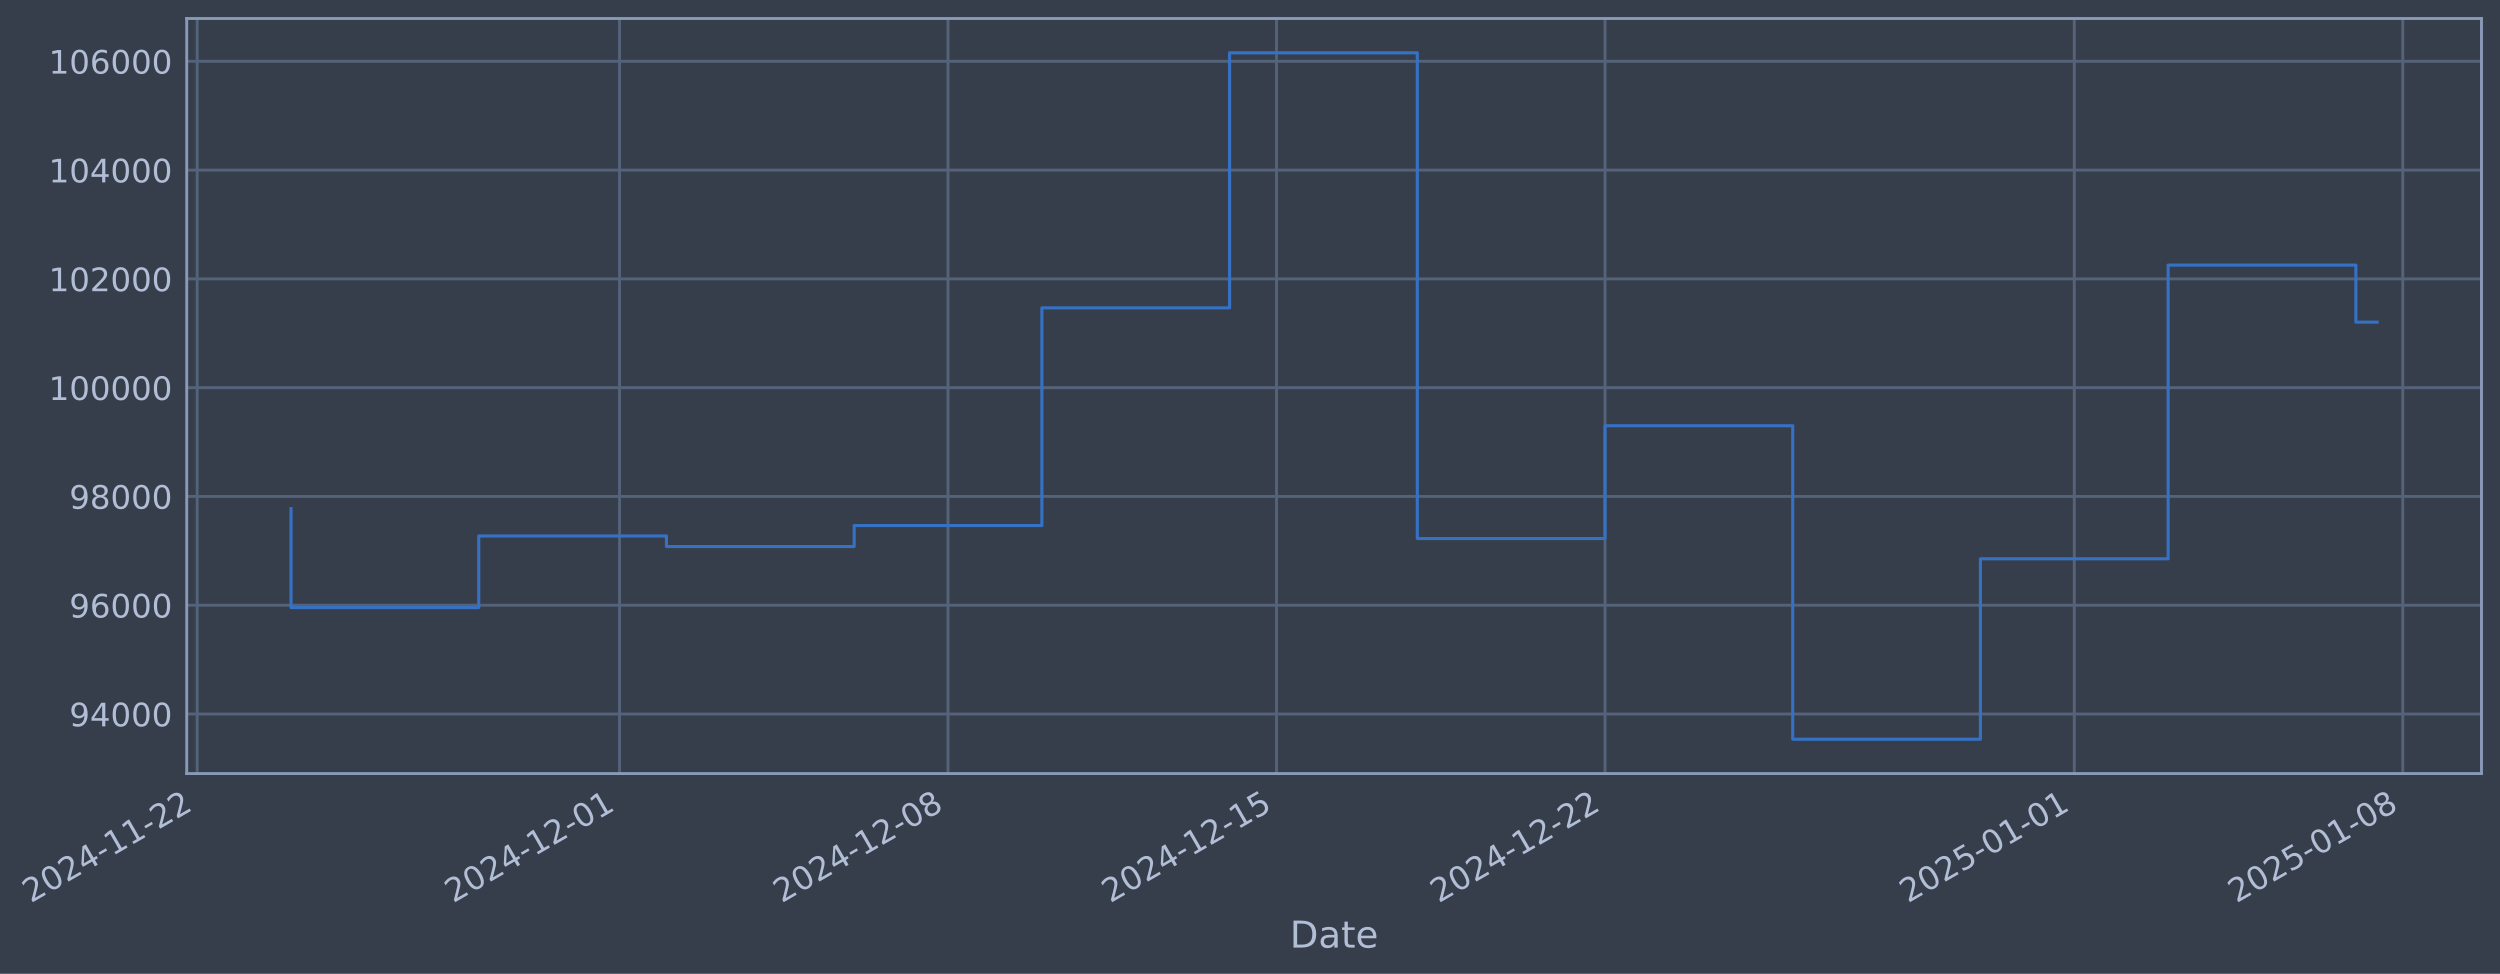
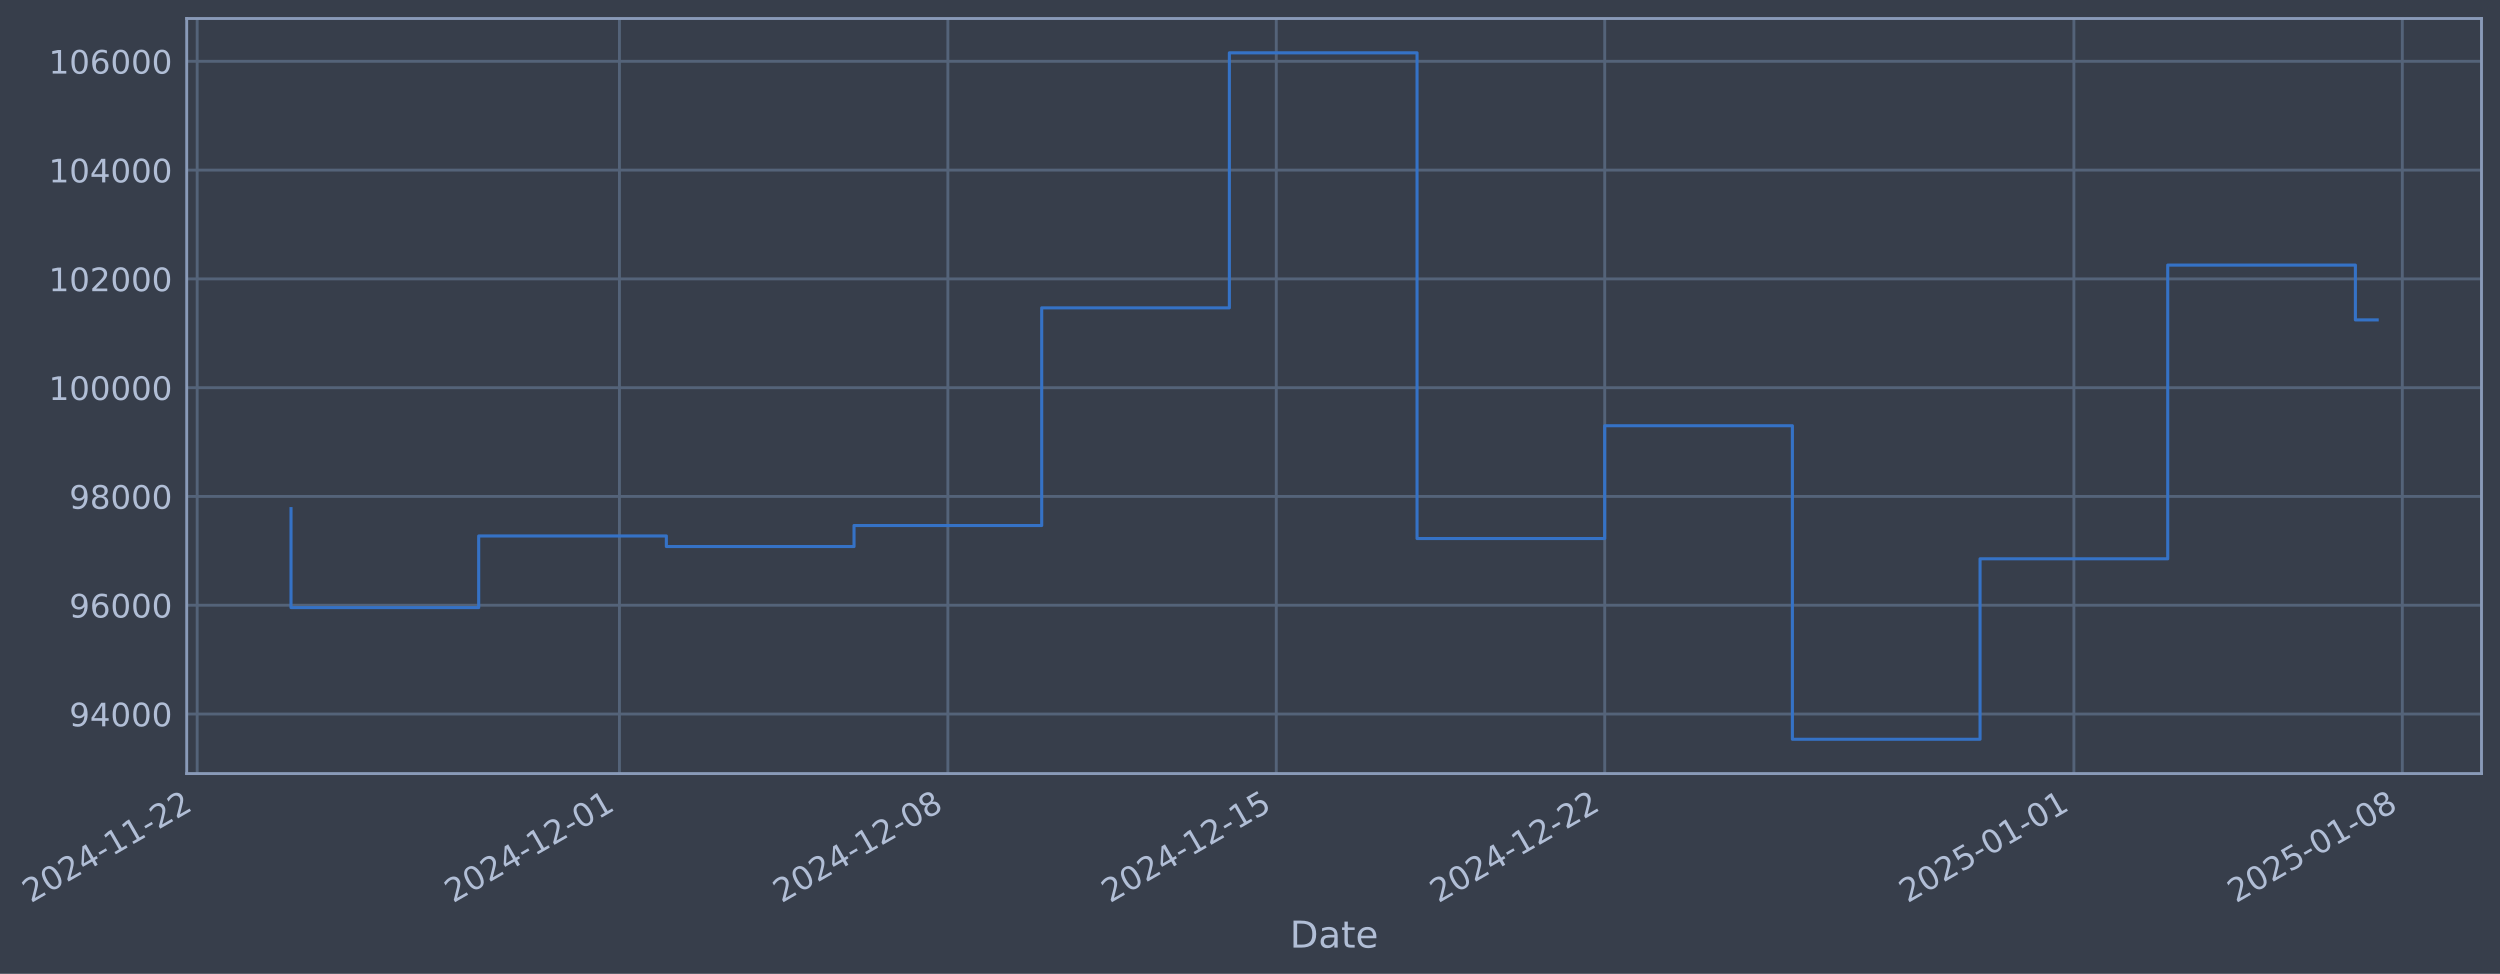
- <svg xmlns="http://www.w3.org/2000/svg" xmlns:xlink="http://www.w3.org/1999/xlink" width="972.646pt" height="378.87pt" viewBox="0 0 972.646 378.87" version="1.1">
+ <svg xmlns="http://www.w3.org/2000/svg" xmlns:xlink="http://www.w3.org/1999/xlink" width="972.638pt" height="378.87pt" viewBox="0 0 972.638 378.87" version="1.1">
  <defs>
    <style type="text/css">*{stroke-linejoin: round; stroke-linecap: butt}</style>
  </defs>
  <g id="figure_1">
    <g id="patch_1">
-       <path d="M 0 378.87  L 972.646 378.87  L 972.646 0  L 0 0  z " style="fill: #373e4b" />
+       <path d="M 0 378.87  L 972.638 378.87  L 972.638 0  L 0 0  z " style="fill: #373e4b" />
    </g>
    <g id="axes_1">
      <g id="patch_2">
-         <path d="M 72.646 300.96  L 965.446 300.96  L 965.446 7.2  L 72.646 7.2  z " style="fill: #373e4b" />
+         <path d="M 72.638 300.96  L 965.438 300.96  L 965.438 7.2  L 72.638 7.2  z " style="fill: #373e4b" />
      </g>
      <g id="matplotlib.axis_1">
        <g id="xtick_1">
          <g id="line2d_1">
-             <path d="M 76.713 300.96  L 76.713 7.2  " clip-path="url(#p1f0e2b2ff8)" style="fill: none; stroke: #546379; stroke-width: 1.12; stroke-linecap: square" />
+             <path d="M 76.713 300.96  L 76.713 7.2  " clip-path="url(#pc340addee8)" style="fill: none; stroke: #546379; stroke-width: 1.12; stroke-linecap: square" />
          </g>
          <g id="line2d_2" />
          <g id="text_1">
            <g style="fill: #b1bed6" transform="translate(11.98702 351.4642) rotate(-30) scale(0.126 -0.126)">
              <defs>
                <path id="DejaVuSans-32" d="M 1228 531  L 3431 531  L 3431 0  L 469 0  L 469 531  Q 828 903 1448 1529  Q 2069 2156 2228 2338  Q 2531 2678 2651 2914  Q 2772 3150 2772 3378  Q 2772 3750 2511 3984  Q 2250 4219 1831 4219  Q 1534 4219 1204 4116  Q 875 4013 500 3803  L 500 4441  Q 881 4594 1212 4672  Q 1544 4750 1819 4750  Q 2544 4750 2975 4387  Q 3406 4025 3406 3419  Q 3406 3131 3298 2873  Q 3191 2616 2906 2266  Q 2828 2175 2409 1742  Q 1991 1309 1228 531  z " transform="scale(0.015625)" />
                <path id="DejaVuSans-30" d="M 2034 4250  Q 1547 4250 1301 3770  Q 1056 3291 1056 2328  Q 1056 1369 1301 889  Q 1547 409 2034 409  Q 2525 409 2770 889  Q 3016 1369 3016 2328  Q 3016 3291 2770 3770  Q 2525 4250 2034 4250  z M 2034 4750  Q 2819 4750 3233 4129  Q 3647 3509 3647 2328  Q 3647 1150 3233 529  Q 2819 -91 2034 -91  Q 1250 -91 836 529  Q 422 1150 422 2328  Q 422 3509 836 4129  Q 1250 4750 2034 4750  z " transform="scale(0.015625)" />
                <path id="DejaVuSans-34" d="M 2419 4116  L 825 1625  L 2419 1625  L 2419 4116  z M 2253 4666  L 3047 4666  L 3047 1625  L 3713 1625  L 3713 1100  L 3047 1100  L 3047 0  L 2419 0  L 2419 1100  L 313 1100  L 313 1709  L 2253 4666  z " transform="scale(0.015625)" />
                <path id="DejaVuSans-2d" d="M 313 2009  L 1997 2009  L 1997 1497  L 313 1497  L 313 2009  z " transform="scale(0.015625)" />
                <path id="DejaVuSans-31" d="M 794 531  L 1825 531  L 1825 4091  L 703 3866  L 703 4441  L 1819 4666  L 2450 4666  L 2450 531  L 3481 531  L 3481 0  L 794 0  L 794 531  z " transform="scale(0.015625)" />
              </defs>
              <use xlink:href="#DejaVuSans-32" />
              <use xlink:href="#DejaVuSans-30" transform="translate(63.62305 0)" />
              <use xlink:href="#DejaVuSans-32" transform="translate(127.2461 0)" />
              <use xlink:href="#DejaVuSans-34" transform="translate(190.8691 0)" />
              <use xlink:href="#DejaVuSans-2d" transform="translate(254.4922 0)" />
              <use xlink:href="#DejaVuSans-31" transform="translate(290.5762 0)" />
              <use xlink:href="#DejaVuSans-31" transform="translate(354.1992 0)" />
              <use xlink:href="#DejaVuSans-2d" transform="translate(417.8223 0)" />
              <use xlink:href="#DejaVuSans-32" transform="translate(453.9062 0)" />
              <use xlink:href="#DejaVuSans-32" transform="translate(517.5293 0)" />
            </g>
          </g>
        </g>
        <g id="xtick_2">
          <g id="line2d_3">
-             <path d="M 241.032 300.96  L 241.032 7.2  " clip-path="url(#p1f0e2b2ff8)" style="fill: none; stroke: #546379; stroke-width: 1.12; stroke-linecap: square" />
+             <path d="M 240.995 300.96  L 240.995 7.2  " clip-path="url(#pc340addee8)" style="fill: none; stroke: #546379; stroke-width: 1.12; stroke-linecap: square" />
          </g>
          <g id="line2d_4" />
          <g id="text_2">
-             <g style="fill: #b1bed6" transform="translate(176.3062 351.4642) rotate(-30) scale(0.126 -0.126)">
+             <g style="fill: #b1bed6" transform="translate(176.2696 351.4642) rotate(-30) scale(0.126 -0.126)">
              <use xlink:href="#DejaVuSans-32" />
              <use xlink:href="#DejaVuSans-30" transform="translate(63.62305 0)" />
              <use xlink:href="#DejaVuSans-32" transform="translate(127.2461 0)" />
              <use xlink:href="#DejaVuSans-34" transform="translate(190.8691 0)" />
              <use xlink:href="#DejaVuSans-2d" transform="translate(254.4922 0)" />
              <use xlink:href="#DejaVuSans-31" transform="translate(290.5762 0)" />
              <use xlink:href="#DejaVuSans-32" transform="translate(354.1992 0)" />
              <use xlink:href="#DejaVuSans-2d" transform="translate(417.8223 0)" />
              <use xlink:href="#DejaVuSans-30" transform="translate(453.9062 0)" />
              <use xlink:href="#DejaVuSans-31" transform="translate(517.5293 0)" />
            </g>
          </g>
        </g>
        <g id="xtick_3">
          <g id="line2d_5">
-             <path d="M 368.835 300.96  L 368.835 7.2  " clip-path="url(#p1f0e2b2ff8)" style="fill: none; stroke: #546379; stroke-width: 1.12; stroke-linecap: square" />
+             <path d="M 368.77 300.96  L 368.77 7.2  " clip-path="url(#pc340addee8)" style="fill: none; stroke: #546379; stroke-width: 1.12; stroke-linecap: square" />
          </g>
          <g id="line2d_6" />
          <g id="text_3">
-             <g style="fill: #b1bed6" transform="translate(304.1099 351.4642) rotate(-30) scale(0.126 -0.126)">
+             <g style="fill: #b1bed6" transform="translate(304.045 351.4642) rotate(-30) scale(0.126 -0.126)">
              <defs>
                <path id="DejaVuSans-38" d="M 2034 2216  Q 1584 2216 1326 1975  Q 1069 1734 1069 1313  Q 1069 891 1326 650  Q 1584 409 2034 409  Q 2484 409 2743 651  Q 3003 894 3003 1313  Q 3003 1734 2745 1975  Q 2488 2216 2034 2216  z M 1403 2484  Q 997 2584 770 2862  Q 544 3141 544 3541  Q 544 4100 942 4425  Q 1341 4750 2034 4750  Q 2731 4750 3128 4425  Q 3525 4100 3525 3541  Q 3525 3141 3298 2862  Q 3072 2584 2669 2484  Q 3125 2378 3379 2068  Q 3634 1759 3634 1313  Q 3634 634 3220 271  Q 2806 -91 2034 -91  Q 1263 -91 848 271  Q 434 634 434 1313  Q 434 1759 690 2068  Q 947 2378 1403 2484  z M 1172 3481  Q 1172 3119 1398 2916  Q 1625 2713 2034 2713  Q 2441 2713 2670 2916  Q 2900 3119 2900 3481  Q 2900 3844 2670 4047  Q 2441 4250 2034 4250  Q 1625 4250 1398 4047  Q 1172 3844 1172 3481  z " transform="scale(0.015625)" />
              </defs>
              <use xlink:href="#DejaVuSans-32" />
              <use xlink:href="#DejaVuSans-30" transform="translate(63.62305 0)" />
              <use xlink:href="#DejaVuSans-32" transform="translate(127.2461 0)" />
              <use xlink:href="#DejaVuSans-34" transform="translate(190.8691 0)" />
              <use xlink:href="#DejaVuSans-2d" transform="translate(254.4922 0)" />
              <use xlink:href="#DejaVuSans-31" transform="translate(290.5762 0)" />
              <use xlink:href="#DejaVuSans-32" transform="translate(354.1992 0)" />
              <use xlink:href="#DejaVuSans-2d" transform="translate(417.8223 0)" />
              <use xlink:href="#DejaVuSans-30" transform="translate(453.9062 0)" />
              <use xlink:href="#DejaVuSans-38" transform="translate(517.5293 0)" />
            </g>
          </g>
        </g>
        <g id="xtick_4">
          <g id="line2d_7">
-             <path d="M 496.639 300.96  L 496.639 7.2  " clip-path="url(#p1f0e2b2ff8)" style="fill: none; stroke: #546379; stroke-width: 1.12; stroke-linecap: square" />
+             <path d="M 496.546 300.96  L 496.546 7.2  " clip-path="url(#pc340addee8)" style="fill: none; stroke: #546379; stroke-width: 1.12; stroke-linecap: square" />
          </g>
          <g id="line2d_8" />
          <g id="text_4">
-             <g style="fill: #b1bed6" transform="translate(431.9137 351.4642) rotate(-30) scale(0.126 -0.126)">
+             <g style="fill: #b1bed6" transform="translate(431.8203 351.4642) rotate(-30) scale(0.126 -0.126)">
              <defs>
                <path id="DejaVuSans-35" d="M 691 4666  L 3169 4666  L 3169 4134  L 1269 4134  L 1269 2991  Q 1406 3038 1543 3061  Q 1681 3084 1819 3084  Q 2600 3084 3056 2656  Q 3513 2228 3513 1497  Q 3513 744 3044 326  Q 2575 -91 1722 -91  Q 1428 -91 1123 -41  Q 819 9 494 109  L 494 744  Q 775 591 1075 516  Q 1375 441 1709 441  Q 2250 441 2565 725  Q 2881 1009 2881 1497  Q 2881 1984 2565 2268  Q 2250 2553 1709 2553  Q 1456 2553 1204 2497  Q 953 2441 691 2322  L 691 4666  z " transform="scale(0.015625)" />
              </defs>
              <use xlink:href="#DejaVuSans-32" />
              <use xlink:href="#DejaVuSans-30" transform="translate(63.62305 0)" />
              <use xlink:href="#DejaVuSans-32" transform="translate(127.2461 0)" />
              <use xlink:href="#DejaVuSans-34" transform="translate(190.8691 0)" />
              <use xlink:href="#DejaVuSans-2d" transform="translate(254.4922 0)" />
              <use xlink:href="#DejaVuSans-31" transform="translate(290.5762 0)" />
              <use xlink:href="#DejaVuSans-32" transform="translate(354.1992 0)" />
              <use xlink:href="#DejaVuSans-2d" transform="translate(417.8223 0)" />
              <use xlink:href="#DejaVuSans-31" transform="translate(453.9062 0)" />
              <use xlink:href="#DejaVuSans-35" transform="translate(517.5293 0)" />
            </g>
          </g>
        </g>
        <g id="xtick_5">
          <g id="line2d_9">
-             <path d="M 624.443 300.96  L 624.443 7.2  " clip-path="url(#p1f0e2b2ff8)" style="fill: none; stroke: #546379; stroke-width: 1.12; stroke-linecap: square" />
+             <path d="M 624.321 300.96  L 624.321 7.2  " clip-path="url(#pc340addee8)" style="fill: none; stroke: #546379; stroke-width: 1.12; stroke-linecap: square" />
          </g>
          <g id="line2d_10" />
          <g id="text_5">
-             <g style="fill: #b1bed6" transform="translate(559.7175 351.4642) rotate(-30) scale(0.126 -0.126)">
+             <g style="fill: #b1bed6" transform="translate(559.5957 351.4642) rotate(-30) scale(0.126 -0.126)">
              <use xlink:href="#DejaVuSans-32" />
              <use xlink:href="#DejaVuSans-30" transform="translate(63.62305 0)" />
              <use xlink:href="#DejaVuSans-32" transform="translate(127.2461 0)" />
              <use xlink:href="#DejaVuSans-34" transform="translate(190.8691 0)" />
              <use xlink:href="#DejaVuSans-2d" transform="translate(254.4922 0)" />
              <use xlink:href="#DejaVuSans-31" transform="translate(290.5762 0)" />
              <use xlink:href="#DejaVuSans-32" transform="translate(354.1992 0)" />
              <use xlink:href="#DejaVuSans-2d" transform="translate(417.8223 0)" />
              <use xlink:href="#DejaVuSans-32" transform="translate(453.9062 0)" />
              <use xlink:href="#DejaVuSans-32" transform="translate(517.5293 0)" />
            </g>
          </g>
        </g>
        <g id="xtick_6">
          <g id="line2d_11">
-             <path d="M 807.02 300.96  L 807.02 7.2  " clip-path="url(#p1f0e2b2ff8)" style="fill: none; stroke: #546379; stroke-width: 1.12; stroke-linecap: square" />
+             <path d="M 806.857 300.96  L 806.857 7.2  " clip-path="url(#pc340addee8)" style="fill: none; stroke: #546379; stroke-width: 1.12; stroke-linecap: square" />
          </g>
          <g id="line2d_12" />
          <g id="text_6">
-             <g style="fill: #b1bed6" transform="translate(742.2943 351.4642) rotate(-30) scale(0.126 -0.126)">
+             <g style="fill: #b1bed6" transform="translate(742.1319 351.4642) rotate(-30) scale(0.126 -0.126)">
              <use xlink:href="#DejaVuSans-32" />
              <use xlink:href="#DejaVuSans-30" transform="translate(63.62305 0)" />
              <use xlink:href="#DejaVuSans-32" transform="translate(127.2461 0)" />
              <use xlink:href="#DejaVuSans-35" transform="translate(190.8691 0)" />
              <use xlink:href="#DejaVuSans-2d" transform="translate(254.4922 0)" />
              <use xlink:href="#DejaVuSans-30" transform="translate(290.5762 0)" />
              <use xlink:href="#DejaVuSans-31" transform="translate(354.1992 0)" />
              <use xlink:href="#DejaVuSans-2d" transform="translate(417.8223 0)" />
              <use xlink:href="#DejaVuSans-30" transform="translate(453.9062 0)" />
              <use xlink:href="#DejaVuSans-31" transform="translate(517.5293 0)" />
            </g>
          </g>
        </g>
        <g id="xtick_7">
          <g id="line2d_13">
-             <path d="M 934.824 300.96  L 934.824 7.2  " clip-path="url(#p1f0e2b2ff8)" style="fill: none; stroke: #546379; stroke-width: 1.12; stroke-linecap: square" />
+             <path d="M 934.633 300.96  L 934.633 7.2  " clip-path="url(#pc340addee8)" style="fill: none; stroke: #546379; stroke-width: 1.12; stroke-linecap: square" />
          </g>
          <g id="line2d_14" />
          <g id="text_7">
-             <g style="fill: #b1bed6" transform="translate(870.0981 351.4642) rotate(-30) scale(0.126 -0.126)">
+             <g style="fill: #b1bed6" transform="translate(869.9073 351.4642) rotate(-30) scale(0.126 -0.126)">
              <use xlink:href="#DejaVuSans-32" />
              <use xlink:href="#DejaVuSans-30" transform="translate(63.62305 0)" />
              <use xlink:href="#DejaVuSans-32" transform="translate(127.2461 0)" />
              <use xlink:href="#DejaVuSans-35" transform="translate(190.8691 0)" />
              <use xlink:href="#DejaVuSans-2d" transform="translate(254.4922 0)" />
              <use xlink:href="#DejaVuSans-30" transform="translate(290.5762 0)" />
              <use xlink:href="#DejaVuSans-31" transform="translate(354.1992 0)" />
              <use xlink:href="#DejaVuSans-2d" transform="translate(417.8223 0)" />
              <use xlink:href="#DejaVuSans-30" transform="translate(453.9062 0)" />
              <use xlink:href="#DejaVuSans-38" transform="translate(517.5293 0)" />
            </g>
          </g>
        </g>
        <g id="text_8">
-           <g style="fill: #b1bed6" transform="translate(501.8369 368.6753) scale(0.144 -0.144)">
+           <g style="fill: #b1bed6" transform="translate(501.8288 368.6753) scale(0.144 -0.144)">
            <defs>
              <path id="DejaVuSans-44" d="M 1259 4147  L 1259 519  L 2022 519  Q 2988 519 3436 956  Q 3884 1394 3884 2338  Q 3884 3275 3436 3711  Q 2988 4147 2022 4147  L 1259 4147  z M 628 4666  L 1925 4666  Q 3281 4666 3915 4102  Q 4550 3538 4550 2338  Q 4550 1131 3912 565  Q 3275 0 1925 0  L 628 0  L 628 4666  z " transform="scale(0.015625)" />
              <path id="DejaVuSans-61" d="M 2194 1759  Q 1497 1759 1228 1600  Q 959 1441 959 1056  Q 959 750 1161 570  Q 1363 391 1709 391  Q 2188 391 2477 730  Q 2766 1069 2766 1631  L 2766 1759  L 2194 1759  z M 3341 1997  L 3341 0  L 2766 0  L 2766 531  Q 2569 213 2275 61  Q 1981 -91 1556 -91  Q 1019 -91 701 211  Q 384 513 384 1019  Q 384 1609 779 1909  Q 1175 2209 1959 2209  L 2766 2209  L 2766 2266  Q 2766 2663 2505 2880  Q 2244 3097 1772 3097  Q 1472 3097 1187 3025  Q 903 2953 641 2809  L 641 3341  Q 956 3463 1253 3523  Q 1550 3584 1831 3584  Q 2591 3584 2966 3190  Q 3341 2797 3341 1997  z " transform="scale(0.015625)" />
              <path id="DejaVuSans-74" d="M 1172 4494  L 1172 3500  L 2356 3500  L 2356 3053  L 1172 3053  L 1172 1153  Q 1172 725 1289 603  Q 1406 481 1766 481  L 2356 481  L 2356 0  L 1766 0  Q 1100 0 847 248  Q 594 497 594 1153  L 594 3053  L 172 3053  L 172 3500  L 594 3500  L 594 4494  L 1172 4494  z " transform="scale(0.015625)" />
              <path id="DejaVuSans-65" d="M 3597 1894  L 3597 1613  L 953 1613  Q 991 1019 1311 708  Q 1631 397 2203 397  Q 2534 397 2845 478  Q 3156 559 3463 722  L 3463 178  Q 3153 47 2828 -22  Q 2503 -91 2169 -91  Q 1331 -91 842 396  Q 353 884 353 1716  Q 353 2575 817 3079  Q 1281 3584 2069 3584  Q 2775 3584 3186 3129  Q 3597 2675 3597 1894  z M 3022 2063  Q 3016 2534 2758 2815  Q 2500 3097 2075 3097  Q 1594 3097 1305 2825  Q 1016 2553 972 2059  L 3022 2063  z " transform="scale(0.015625)" />
            </defs>
            <use xlink:href="#DejaVuSans-44" />
            <use xlink:href="#DejaVuSans-61" transform="translate(77.00195 0)" />
            <use xlink:href="#DejaVuSans-74" transform="translate(138.2812 0)" />
            <use xlink:href="#DejaVuSans-65" transform="translate(177.4902 0)" />
          </g>
        </g>
      </g>
      <g id="matplotlib.axis_2">
        <g id="ytick_1">
          <g id="line2d_15">
-             <path d="M 72.646 277.797  L 965.446 277.797  " clip-path="url(#p1f0e2b2ff8)" style="fill: none; stroke: #546379; stroke-width: 1.12; stroke-linecap: square" />
+             <path d="M 72.638 277.797  L 965.438 277.797  " clip-path="url(#pc340addee8)" style="fill: none; stroke: #546379; stroke-width: 1.12; stroke-linecap: square" />
          </g>
          <g id="line2d_16" />
          <g id="text_9">
-             <g style="fill: #b1bed6" transform="translate(26.96232 282.5841) scale(0.126 -0.126)">
+             <g style="fill: #b1bed6" transform="translate(26.9542 282.5841) scale(0.126 -0.126)">
              <defs>
                <path id="DejaVuSans-39" d="M 703 97  L 703 672  Q 941 559 1184 500  Q 1428 441 1663 441  Q 2288 441 2617 861  Q 2947 1281 2994 2138  Q 2813 1869 2534 1725  Q 2256 1581 1919 1581  Q 1219 1581 811 2004  Q 403 2428 403 3163  Q 403 3881 828 4315  Q 1253 4750 1959 4750  Q 2769 4750 3195 4129  Q 3622 3509 3622 2328  Q 3622 1225 3098 567  Q 2575 -91 1691 -91  Q 1453 -91 1209 -44  Q 966 3 703 97  z M 1959 2075  Q 2384 2075 2632 2365  Q 2881 2656 2881 3163  Q 2881 3666 2632 3958  Q 2384 4250 1959 4250  Q 1534 4250 1286 3958  Q 1038 3666 1038 3163  Q 1038 2656 1286 2365  Q 1534 2075 1959 2075  z " transform="scale(0.015625)" />
              </defs>
              <use xlink:href="#DejaVuSans-39" />
              <use xlink:href="#DejaVuSans-34" transform="translate(63.62305 0)" />
              <use xlink:href="#DejaVuSans-30" transform="translate(127.2461 0)" />
              <use xlink:href="#DejaVuSans-30" transform="translate(190.8691 0)" />
              <use xlink:href="#DejaVuSans-30" transform="translate(254.4922 0)" />
            </g>
          </g>
        </g>
        <g id="ytick_2">
          <g id="line2d_17">
-             <path d="M 72.646 235.473  L 965.446 235.473  " clip-path="url(#p1f0e2b2ff8)" style="fill: none; stroke: #546379; stroke-width: 1.12; stroke-linecap: square" />
+             <path d="M 72.638 235.473  L 965.438 235.473  " clip-path="url(#pc340addee8)" style="fill: none; stroke: #546379; stroke-width: 1.12; stroke-linecap: square" />
          </g>
          <g id="line2d_18" />
          <g id="text_10">
-             <g style="fill: #b1bed6" transform="translate(26.96232 240.2602) scale(0.126 -0.126)">
+             <g style="fill: #b1bed6" transform="translate(26.9542 240.2602) scale(0.126 -0.126)">
              <defs>
                <path id="DejaVuSans-36" d="M 2113 2584  Q 1688 2584 1439 2293  Q 1191 2003 1191 1497  Q 1191 994 1439 701  Q 1688 409 2113 409  Q 2538 409 2786 701  Q 3034 994 3034 1497  Q 3034 2003 2786 2293  Q 2538 2584 2113 2584  z M 3366 4563  L 3366 3988  Q 3128 4100 2886 4159  Q 2644 4219 2406 4219  Q 1781 4219 1451 3797  Q 1122 3375 1075 2522  Q 1259 2794 1537 2939  Q 1816 3084 2150 3084  Q 2853 3084 3261 2657  Q 3669 2231 3669 1497  Q 3669 778 3244 343  Q 2819 -91 2113 -91  Q 1303 -91 875 529  Q 447 1150 447 2328  Q 447 3434 972 4092  Q 1497 4750 2381 4750  Q 2619 4750 2861 4703  Q 3103 4656 3366 4563  z " transform="scale(0.015625)" />
              </defs>
              <use xlink:href="#DejaVuSans-39" />
              <use xlink:href="#DejaVuSans-36" transform="translate(63.62305 0)" />
              <use xlink:href="#DejaVuSans-30" transform="translate(127.2461 0)" />
              <use xlink:href="#DejaVuSans-30" transform="translate(190.8691 0)" />
              <use xlink:href="#DejaVuSans-30" transform="translate(254.4922 0)" />
            </g>
          </g>
        </g>
        <g id="ytick_3">
          <g id="line2d_19">
-             <path d="M 72.646 193.149  L 965.446 193.149  " clip-path="url(#p1f0e2b2ff8)" style="fill: none; stroke: #546379; stroke-width: 1.12; stroke-linecap: square" />
+             <path d="M 72.638 193.149  L 965.438 193.149  " clip-path="url(#pc340addee8)" style="fill: none; stroke: #546379; stroke-width: 1.12; stroke-linecap: square" />
          </g>
          <g id="line2d_20" />
          <g id="text_11">
-             <g style="fill: #b1bed6" transform="translate(26.96232 197.9364) scale(0.126 -0.126)">
+             <g style="fill: #b1bed6" transform="translate(26.9542 197.9364) scale(0.126 -0.126)">
              <use xlink:href="#DejaVuSans-39" />
              <use xlink:href="#DejaVuSans-38" transform="translate(63.62305 0)" />
              <use xlink:href="#DejaVuSans-30" transform="translate(127.2461 0)" />
              <use xlink:href="#DejaVuSans-30" transform="translate(190.8691 0)" />
              <use xlink:href="#DejaVuSans-30" transform="translate(254.4922 0)" />
            </g>
          </g>
        </g>
        <g id="ytick_4">
          <g id="line2d_21">
-             <path d="M 72.646 150.826  L 965.446 150.826  " clip-path="url(#p1f0e2b2ff8)" style="fill: none; stroke: #546379; stroke-width: 1.12; stroke-linecap: square" />
+             <path d="M 72.638 150.826  L 965.438 150.826  " clip-path="url(#pc340addee8)" style="fill: none; stroke: #546379; stroke-width: 1.12; stroke-linecap: square" />
          </g>
          <g id="line2d_22" />
          <g id="text_12">
-             <g style="fill: #b1bed6" transform="translate(18.94557 155.6126) scale(0.126 -0.126)">
+             <g style="fill: #b1bed6" transform="translate(18.93745 155.6126) scale(0.126 -0.126)">
              <use xlink:href="#DejaVuSans-31" />
              <use xlink:href="#DejaVuSans-30" transform="translate(63.62305 0)" />
              <use xlink:href="#DejaVuSans-30" transform="translate(127.2461 0)" />
              <use xlink:href="#DejaVuSans-30" transform="translate(190.8691 0)" />
              <use xlink:href="#DejaVuSans-30" transform="translate(254.4922 0)" />
              <use xlink:href="#DejaVuSans-30" transform="translate(318.1152 0)" />
            </g>
          </g>
        </g>
        <g id="ytick_5">
          <g id="line2d_23">
-             <path d="M 72.646 108.502  L 965.446 108.502  " clip-path="url(#p1f0e2b2ff8)" style="fill: none; stroke: #546379; stroke-width: 1.12; stroke-linecap: square" />
+             <path d="M 72.638 108.502  L 965.438 108.502  " clip-path="url(#pc340addee8)" style="fill: none; stroke: #546379; stroke-width: 1.12; stroke-linecap: square" />
          </g>
          <g id="line2d_24" />
          <g id="text_13">
-             <g style="fill: #b1bed6" transform="translate(18.94557 113.2888) scale(0.126 -0.126)">
+             <g style="fill: #b1bed6" transform="translate(18.93745 113.2888) scale(0.126 -0.126)">
              <use xlink:href="#DejaVuSans-31" />
              <use xlink:href="#DejaVuSans-30" transform="translate(63.62305 0)" />
              <use xlink:href="#DejaVuSans-32" transform="translate(127.2461 0)" />
              <use xlink:href="#DejaVuSans-30" transform="translate(190.8691 0)" />
              <use xlink:href="#DejaVuSans-30" transform="translate(254.4922 0)" />
              <use xlink:href="#DejaVuSans-30" transform="translate(318.1152 0)" />
            </g>
          </g>
        </g>
        <g id="ytick_6">
          <g id="line2d_25">
-             <path d="M 72.646 66.178  L 965.446 66.178  " clip-path="url(#p1f0e2b2ff8)" style="fill: none; stroke: #546379; stroke-width: 1.12; stroke-linecap: square" />
+             <path d="M 72.638 66.178  L 965.438 66.178  " clip-path="url(#pc340addee8)" style="fill: none; stroke: #546379; stroke-width: 1.12; stroke-linecap: square" />
          </g>
          <g id="line2d_26" />
          <g id="text_14">
-             <g style="fill: #b1bed6" transform="translate(18.94557 70.96502) scale(0.126 -0.126)">
+             <g style="fill: #b1bed6" transform="translate(18.93745 70.96502) scale(0.126 -0.126)">
              <use xlink:href="#DejaVuSans-31" />
              <use xlink:href="#DejaVuSans-30" transform="translate(63.62305 0)" />
              <use xlink:href="#DejaVuSans-34" transform="translate(127.2461 0)" />
              <use xlink:href="#DejaVuSans-30" transform="translate(190.8691 0)" />
              <use xlink:href="#DejaVuSans-30" transform="translate(254.4922 0)" />
              <use xlink:href="#DejaVuSans-30" transform="translate(318.1152 0)" />
            </g>
          </g>
        </g>
        <g id="ytick_7">
          <g id="line2d_27">
-             <path d="M 72.646 23.854  L 965.446 23.854  " clip-path="url(#p1f0e2b2ff8)" style="fill: none; stroke: #546379; stroke-width: 1.12; stroke-linecap: square" />
+             <path d="M 72.638 23.854  L 965.438 23.854  " clip-path="url(#pc340addee8)" style="fill: none; stroke: #546379; stroke-width: 1.12; stroke-linecap: square" />
          </g>
          <g id="line2d_28" />
          <g id="text_15">
-             <g style="fill: #b1bed6" transform="translate(18.94557 28.64121) scale(0.126 -0.126)">
+             <g style="fill: #b1bed6" transform="translate(18.93745 28.64121) scale(0.126 -0.126)">
              <use xlink:href="#DejaVuSans-31" />
              <use xlink:href="#DejaVuSans-30" transform="translate(63.62305 0)" />
              <use xlink:href="#DejaVuSans-36" transform="translate(127.2461 0)" />
              <use xlink:href="#DejaVuSans-30" transform="translate(190.8691 0)" />
              <use xlink:href="#DejaVuSans-30" transform="translate(254.4922 0)" />
              <use xlink:href="#DejaVuSans-30" transform="translate(318.1152 0)" />
            </g>
          </g>
        </g>
      </g>
      <g id="line2d_29">
-         <path d="M 113.228 197.87  L 113.228 236.383  L 186.259 236.383  L 186.259 208.521  L 259.289 208.521  L 259.289 212.628  L 332.32 212.628  L 332.32 204.459  L 405.351 204.459  L 405.351 119.77  L 478.382 119.77  L 478.382 20.553  L 551.412 20.553  L 551.412 209.517  L 624.443 209.517  L 624.443 165.636  L 697.474 165.636  L 697.474 287.607  L 770.504 287.607  L 770.504 217.409  L 843.535 217.409  L 843.535 103.141  L 916.566 103.141  L 916.566 125.321  L 924.864 125.321  " clip-path="url(#p1f0e2b2ff8)" style="fill: none; stroke: #3572c6; stroke-width: 1.2; stroke-linecap: square" />
+         <path d="M 113.22 197.87  L 113.22 236.383  L 186.234 236.383  L 186.234 208.521  L 259.249 208.521  L 259.249 212.628  L 332.263 212.628  L 332.263 204.459  L 405.278 204.459  L 405.278 119.77  L 478.292 119.77  L 478.292 20.553  L 551.307 20.553  L 551.307 209.517  L 624.321 209.517  L 624.321 165.636  L 697.336 165.636  L 697.336 287.607  L 770.35 287.607  L 770.35 217.409  L 843.365 217.409  L 843.365 103.141  L 916.379 103.141  L 916.379 124.46  L 924.856 124.46  " clip-path="url(#pc340addee8)" style="fill: none; stroke: #3572c6; stroke-width: 1.2; stroke-linecap: square" />
      </g>
      <g id="patch_3">
-         <path d="M 72.646 300.96  L 72.646 7.2  " style="fill: none; stroke: #899ab8; stroke-width: 1.12; stroke-linejoin: miter; stroke-linecap: square" />
+         <path d="M 72.638 300.96  L 72.638 7.2  " style="fill: none; stroke: #899ab8; stroke-width: 1.12; stroke-linejoin: miter; stroke-linecap: square" />
      </g>
      <g id="patch_4">
-         <path d="M 965.446 300.96  L 965.446 7.2  " style="fill: none; stroke: #899ab8; stroke-width: 1.12; stroke-linejoin: miter; stroke-linecap: square" />
+         <path d="M 965.438 300.96  L 965.438 7.2  " style="fill: none; stroke: #899ab8; stroke-width: 1.12; stroke-linejoin: miter; stroke-linecap: square" />
      </g>
      <g id="patch_5">
-         <path d="M 72.646 300.96  L 965.446 300.96  " style="fill: none; stroke: #899ab8; stroke-width: 1.12; stroke-linejoin: miter; stroke-linecap: square" />
+         <path d="M 72.638 300.96  L 965.438 300.96  " style="fill: none; stroke: #899ab8; stroke-width: 1.12; stroke-linejoin: miter; stroke-linecap: square" />
      </g>
      <g id="patch_6">
-         <path d="M 72.646 7.2  L 965.446 7.2  " style="fill: none; stroke: #899ab8; stroke-width: 1.12; stroke-linejoin: miter; stroke-linecap: square" />
+         <path d="M 72.638 7.2  L 965.438 7.2  " style="fill: none; stroke: #899ab8; stroke-width: 1.12; stroke-linejoin: miter; stroke-linecap: square" />
      </g>
    </g>
  </g>
  <defs>
-     <clipPath id="p1f0e2b2ff8">
-       <rect x="72.646" y="7.2" width="892.8" height="293.76" />
+     <clipPath id="pc340addee8">
+       <rect x="72.638" y="7.2" width="892.8" height="293.76" />
    </clipPath>
  </defs>
</svg>
